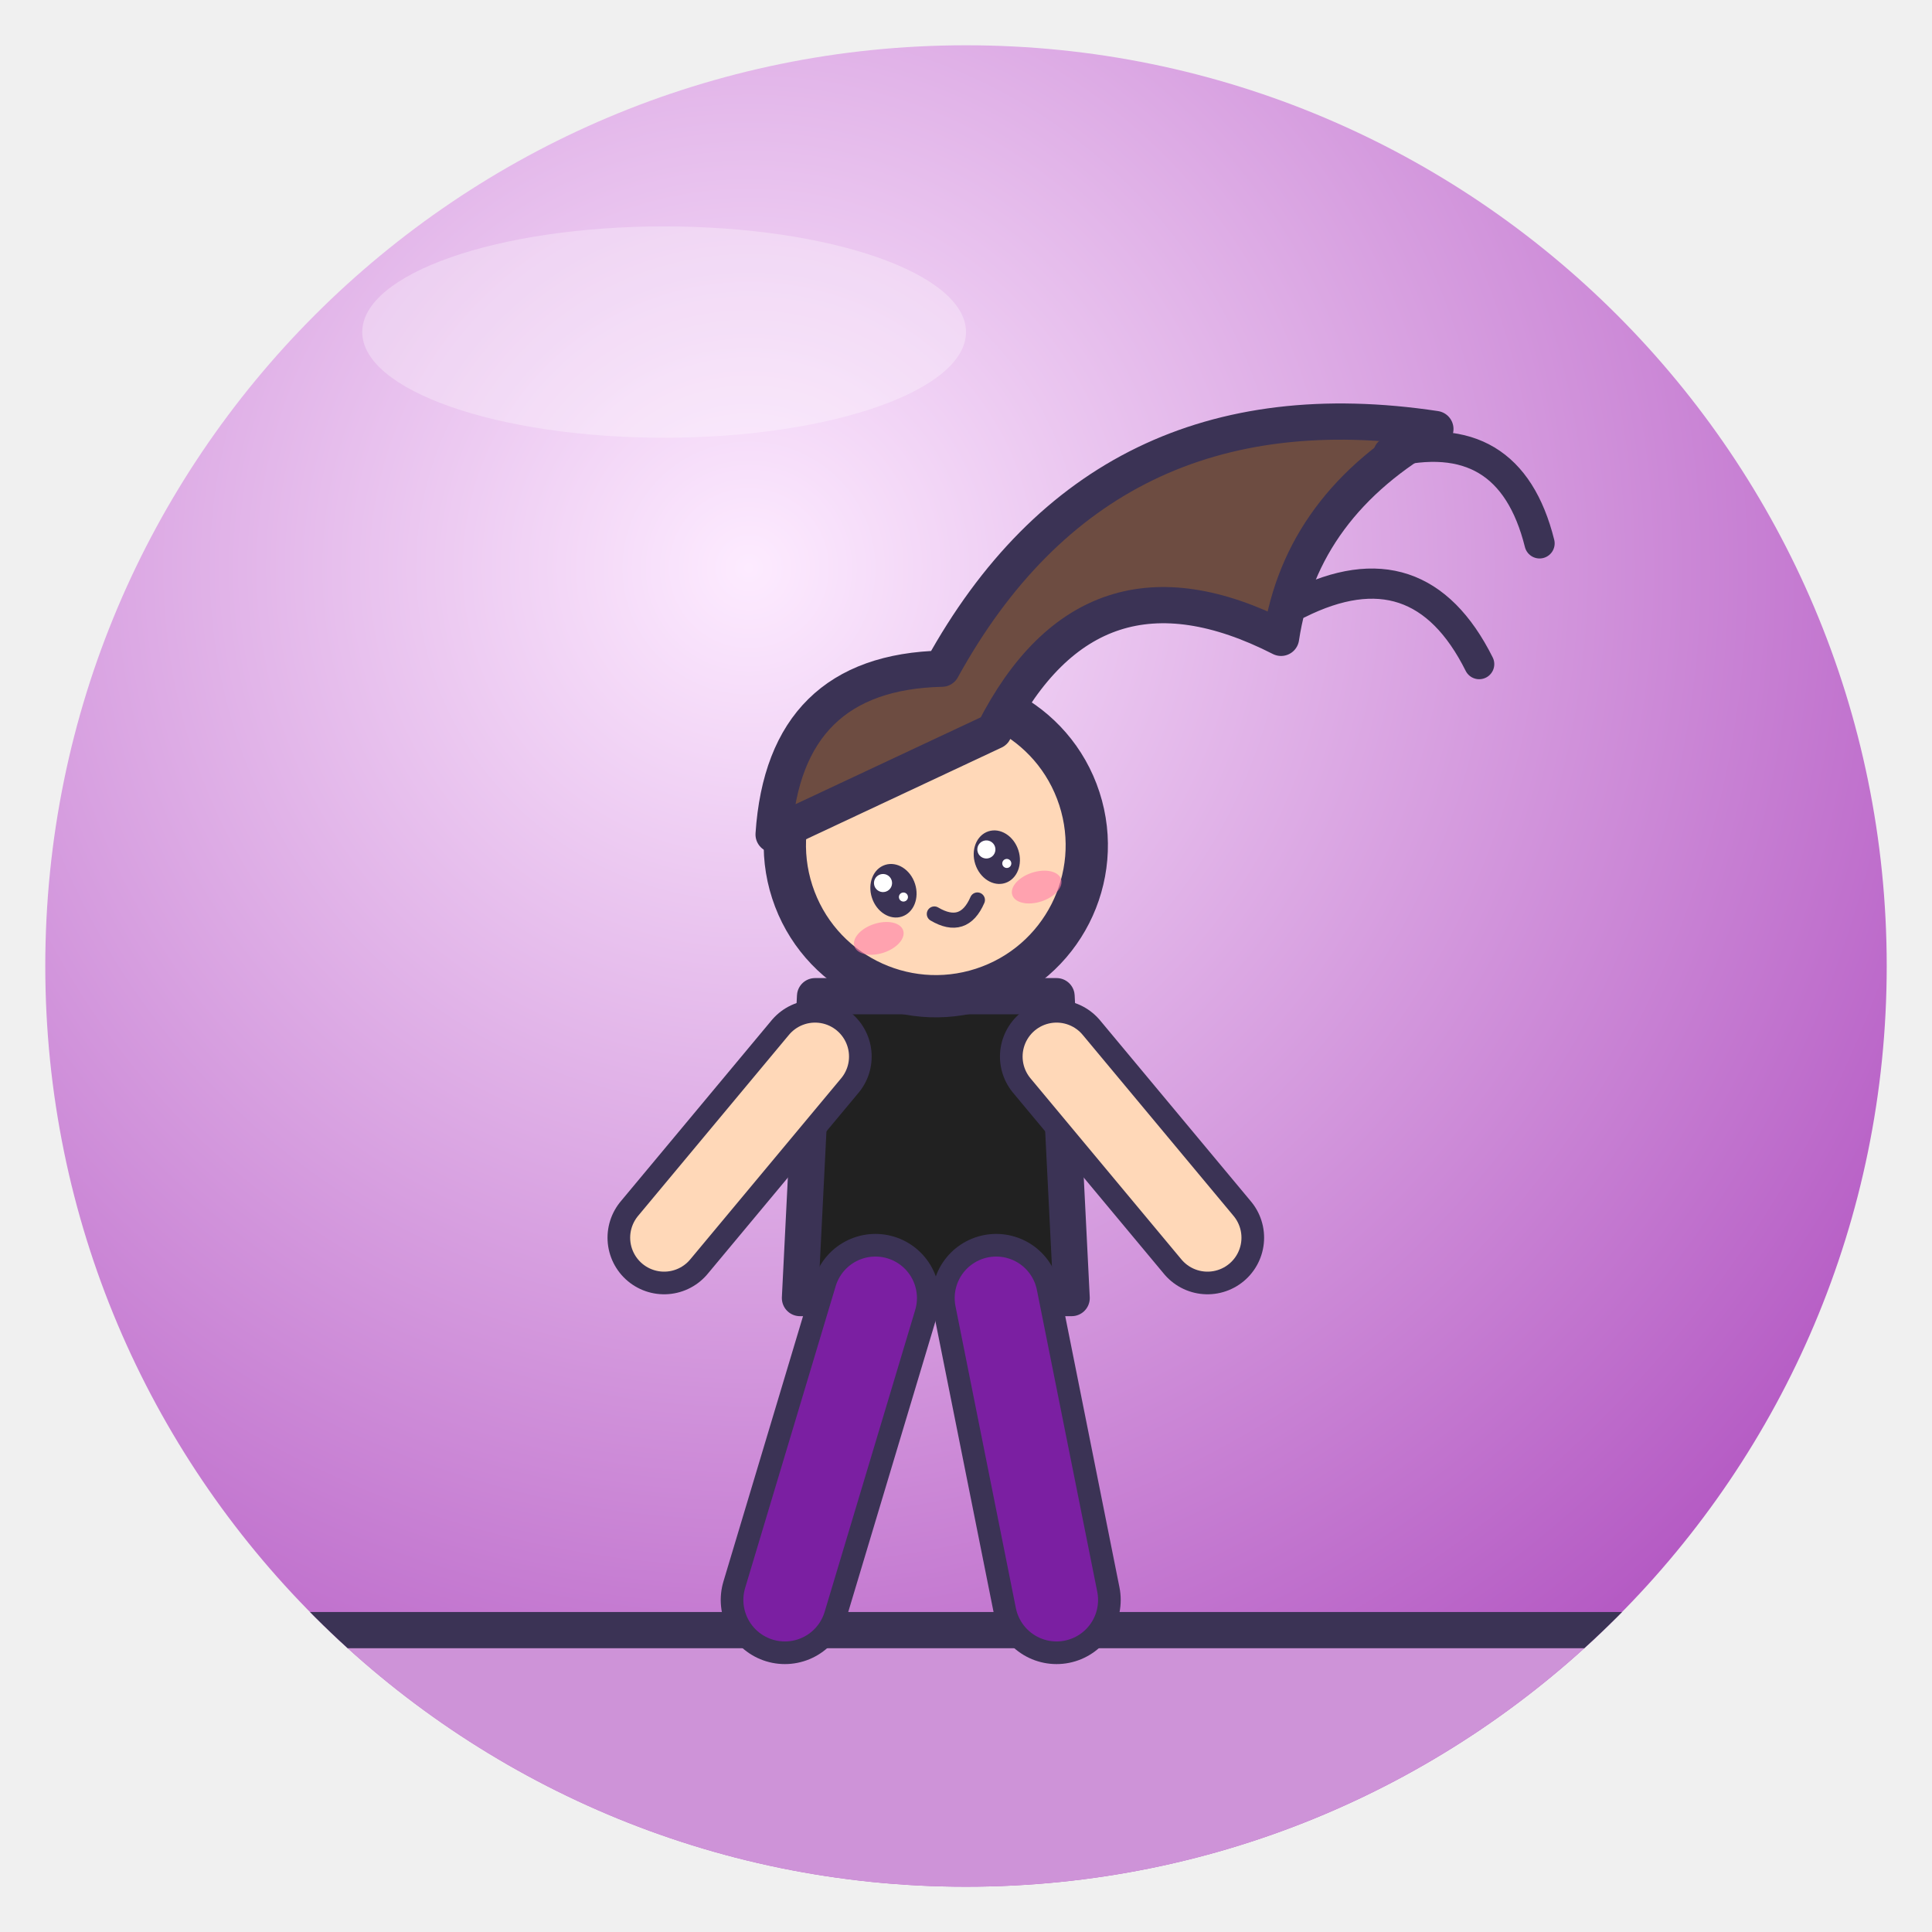
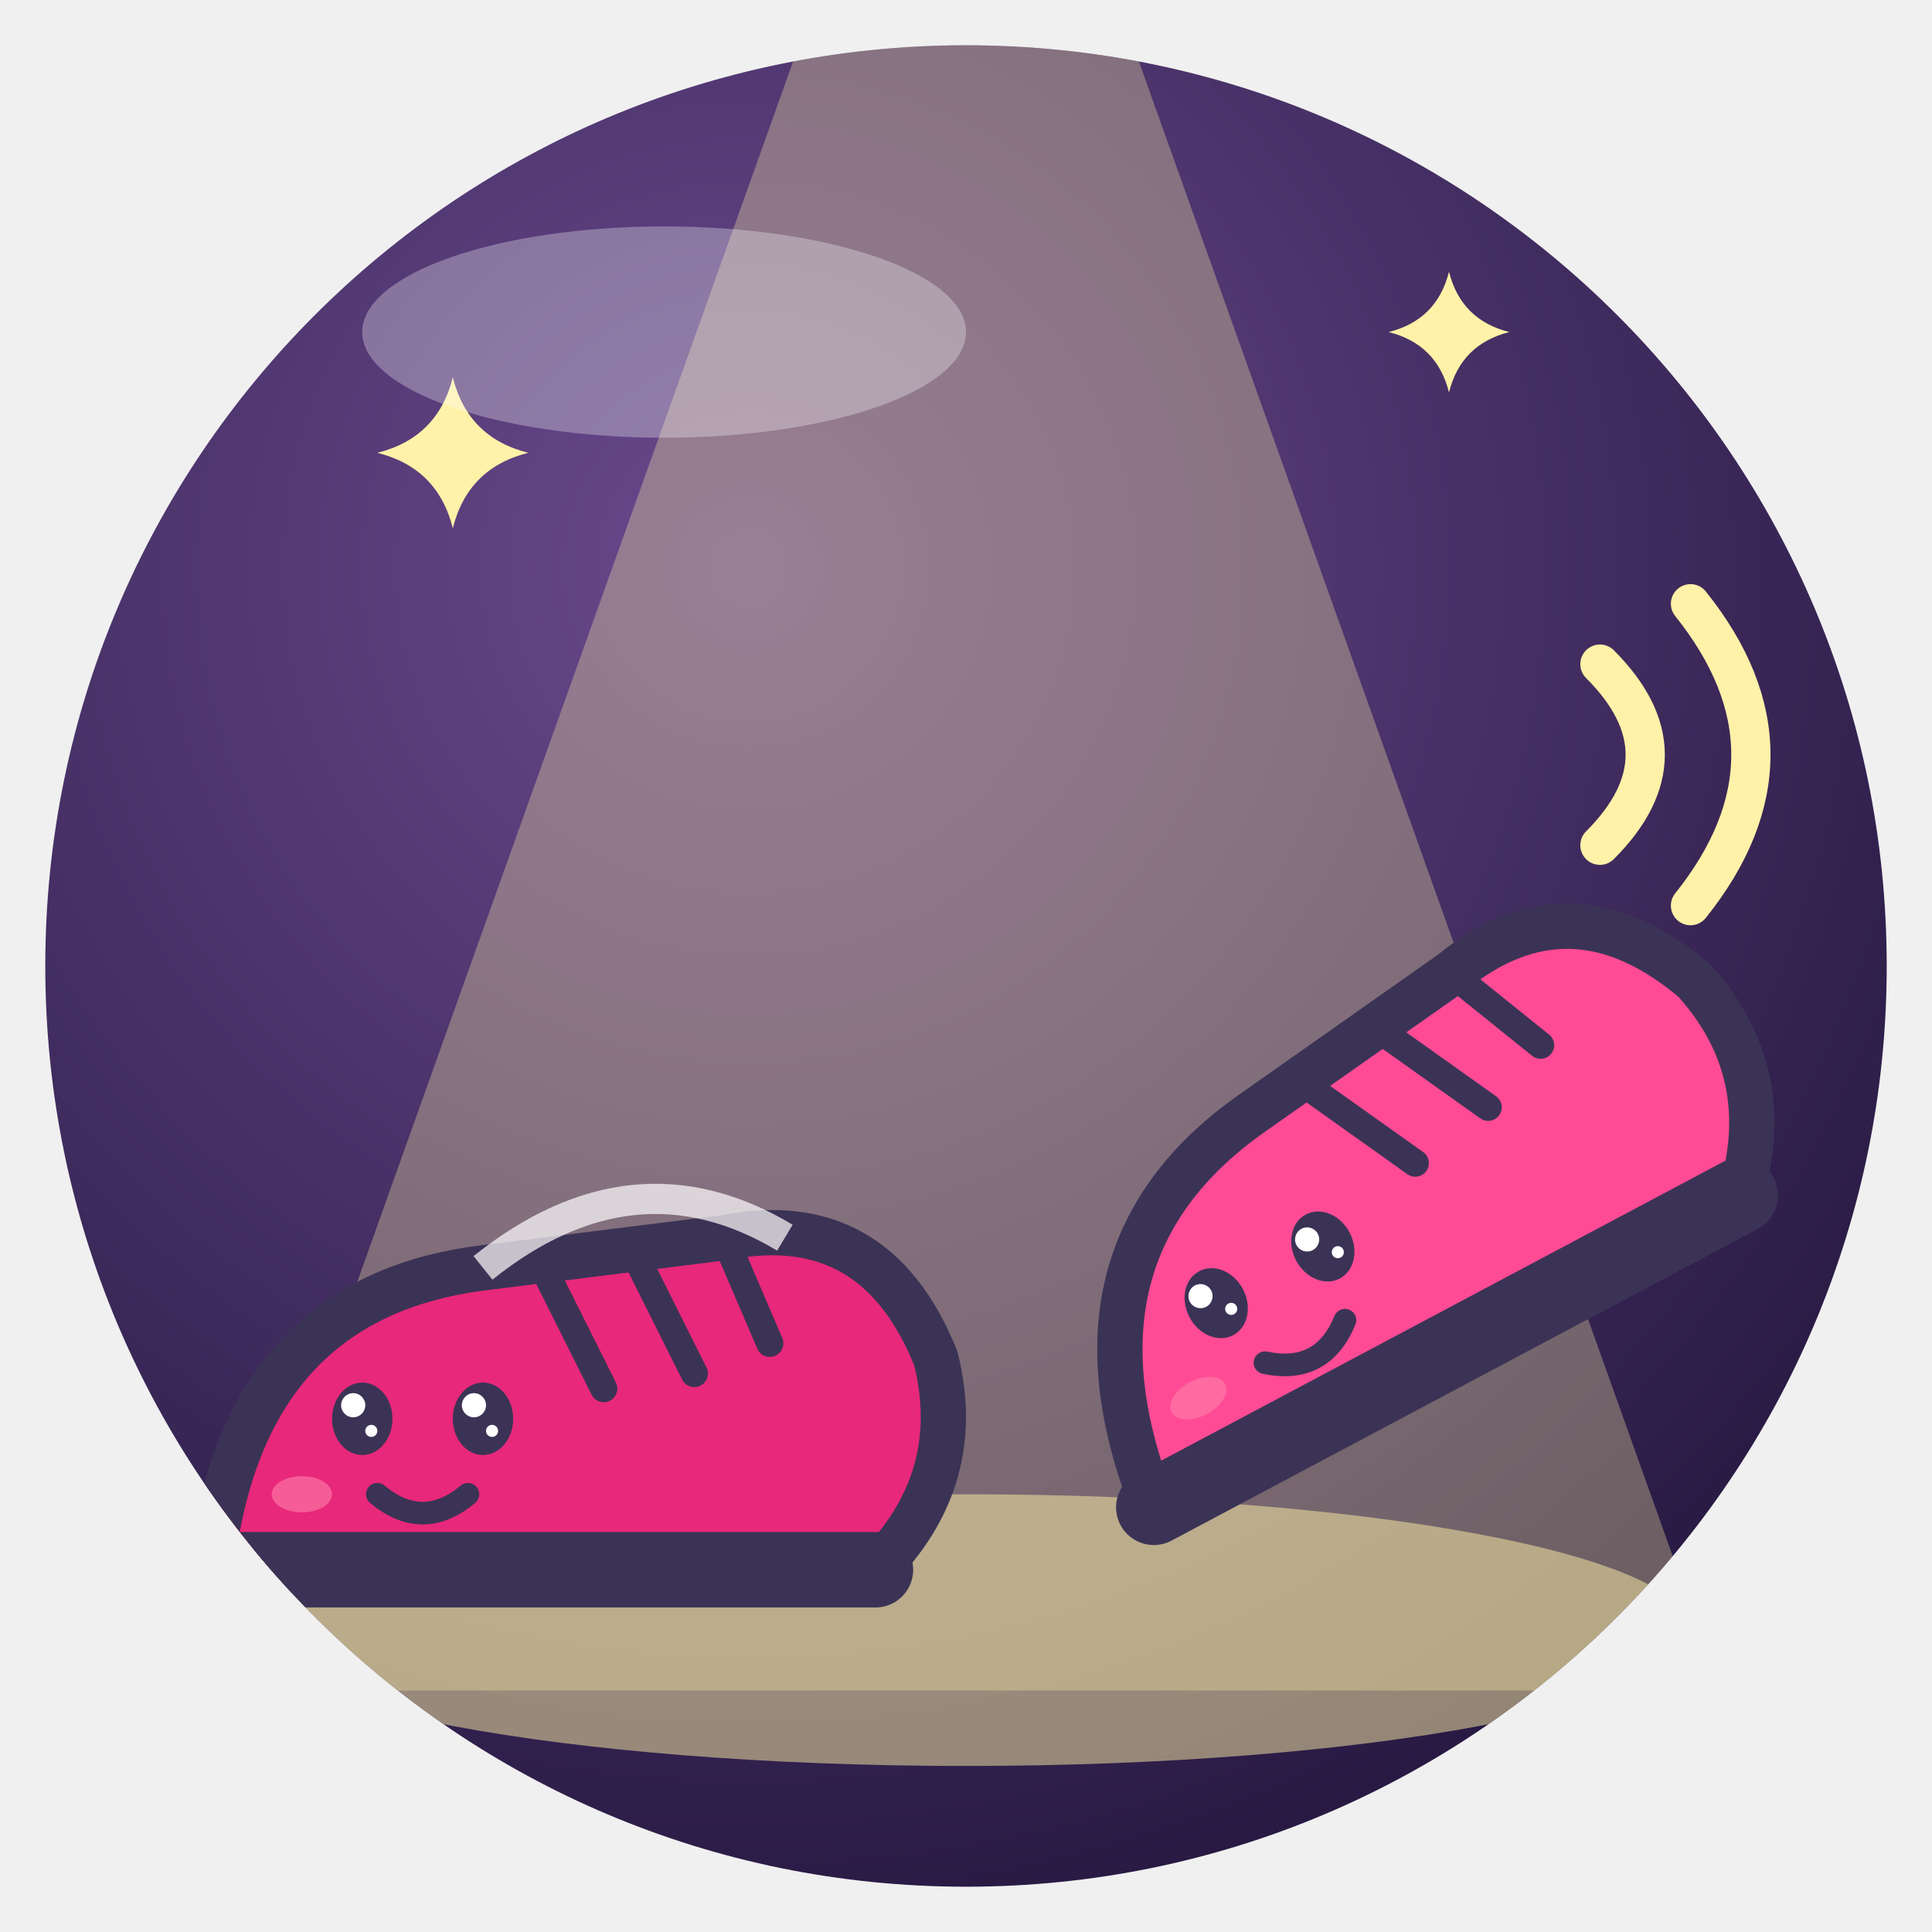
<svg xmlns="http://www.w3.org/2000/svg" viewBox="0 0 128 128" width="128" height="128">
  <defs>
    <radialGradient id="g" cx="38%" cy="28%" r="85%">
-       <stop offset="0" stop-color="#FDEBFF" />
-       <stop offset="1" stop-color="#AB47BC" />
+       <stop offset="0" stop-color="#6A4A8E" />
+       <stop offset="1" stop-color="#20143A" />
    </radialGradient>
    <clipPath id="c">
      <circle cx="64" cy="64" r="61" />
    </clipPath>
  </defs>
  <circle cx="64" cy="64" r="61" fill="url(#g)" />
  <g clip-path="url(#c)">
-     <rect x="-6" y="108" width="140" height="30" rx="0" fill="#CE93D8" stroke="#3B3355" stroke-linejoin="round" stroke-linecap="round" stroke-width="2.4" />
-     <g transform="translate(62 76) rotate(0) scale(1.0)">
-       <path d="M-8 -10 H8 L9 10 H-9Z" fill="#212121" stroke="#3B3355" stroke-linejoin="round" stroke-linecap="round" stroke-width="2.4" />
-       <path d="M-4 10 L-10 30" fill="none" stroke="#3B3355" stroke-width="8.5" stroke-linecap="round" stroke-linejoin="round" />
-       <path d="M-4 10 L-10 30" fill="none" stroke="#7B1FA2" stroke-width="5.5" stroke-linecap="round" stroke-linejoin="round" />
-       <path d="M4 10 L8 30" fill="none" stroke="#3B3355" stroke-width="8.5" stroke-linecap="round" stroke-linejoin="round" />
-       <path d="M4 10 L8 30" fill="none" stroke="#7B1FA2" stroke-width="5.5" stroke-linecap="round" stroke-linejoin="round" />
-       <path d="M-8 -6 L-18 6" fill="none" stroke="#3B3355" stroke-width="7.5" stroke-linecap="round" stroke-linejoin="round" />
-       <path d="M-8 -6 L-18 6" fill="none" stroke="#FFD8B8" stroke-width="4.5" stroke-linecap="round" stroke-linejoin="round" />
-       <path d="M8 -6 L18 6" fill="none" stroke="#3B3355" stroke-width="7.5" stroke-linecap="round" stroke-linejoin="round" />
-       <path d="M8 -6 L18 6" fill="none" stroke="#FFD8B8" stroke-width="4.5" stroke-linecap="round" stroke-linejoin="round" />
-       <g transform="translate(0 -20) rotate(-18) scale(1.0)">
-         <circle cx="0" cy="0" r="10" fill="#FFD8B8" stroke="#3B3355" stroke-linejoin="round" stroke-linecap="round" stroke-width="2.8" />
-         <ellipse cx="-3.6" cy="2" rx="1.5" ry="1.8" fill="#3B3355" />
-         <circle cx="-4.1" cy="1.3" r="0.6" fill="#fff" />
-         <circle cx="-3.1" cy="2.6" r="0.3" fill="#fff" />
-         <ellipse cx="3.6" cy="2" rx="1.5" ry="1.8" fill="#3B3355" />
-         <circle cx="3.1" cy="1.3" r="0.6" fill="#fff" />
-         <circle cx="4.1" cy="2.6" r="0.3" fill="#fff" />
-         <ellipse cx="-5.5" cy="4.7" rx="1.7" ry="1.0" fill="#FF7FA8" opacity=".6" />
-         <ellipse cx="5.5" cy="4.7" rx="1.7" ry="1.0" fill="#FF7FA8" opacity=".6" />
-         <path d="M-1.5 4.3 Q0 6.0 1.5 4.3" fill="none" stroke="#3B3355" stroke-linejoin="round" stroke-linecap="round" stroke-width="1.0" />
-         <path d="M-10 -4 Q-6 -14 4 -11 Q20 -26 40 -16 Q30 -14 26 -6 Q16 -16 6 -6Z" fill="#6D4C41" stroke="#3B3355" stroke-linejoin="round" stroke-linecap="round" stroke-width="2.4" />
-       </g>
+     <path d="M54 0 H74 L114 112 H14Z" fill="#FFF1A8" opacity=".32" />
+     <ellipse cx="64" cy="108" rx="48" ry="9" fill="#FFF1A8" opacity=".5" />
+     <path d="M14 104 Q16 86 32 84 L48 82 Q58 80 62 90 Q64 98 58 104Z" fill="#E8287A" stroke="#3B3355" stroke-linejoin="round" stroke-linecap="round" stroke-width="3" />
+     <path d="M14 104 H58" stroke="#3B3355" stroke-linejoin="round" stroke-linecap="round" stroke-width="5" />
+     <path d="M36 84 L40 92 M42 83 L46 91 M48 82 L51 89" stroke="#3B3355" stroke-linejoin="round" stroke-linecap="round" stroke-width="1.8" />
+     <path d="M32 84 Q42 76 52 82" fill="none" stroke="#FFFFFF" stroke-width="2" opacity=".7" />
+     <ellipse cx="24" cy="94" rx="2.0" ry="2.4" fill="#3B3355" />
+     <circle cx="23.4" cy="93.1" r="0.8" fill="#fff" />
+     <circle cx="24.6" cy="94.8" r="0.4" fill="#fff" />
+     <ellipse cx="32" cy="94" rx="2.0" ry="2.4" fill="#3B3355" />
+     <circle cx="31.4" cy="93.1" r="0.8" fill="#fff" />
+     <circle cx="32.6" cy="94.8" r="0.4" fill="#fff" />
+     <ellipse cx="20" cy="99" rx="2.0" ry="1.2" fill="#FF7FA8" opacity=".6" />
+     <path d="M25 99 Q28 101.5 31 99" fill="none" stroke="#3B3355" stroke-linejoin="round" stroke-linecap="round" stroke-width="1.5" />
+     <g transform="rotate(-28 92 78)">
+       <path d="M68 90 Q70 72 86 70 L102 68 Q112 66 116 76 Q118 84 112 90Z" fill="#FF4B95" stroke="#3B3355" stroke-linejoin="round" stroke-linecap="round" stroke-width="3" />
+       <path d="M68 90 H112" stroke="#3B3355" stroke-linejoin="round" stroke-linecap="round" stroke-width="5" />
+       <path d="M90 70 L94 78 M96 69 L100 77 M102 68 L105 75" stroke="#3B3355" stroke-linejoin="round" stroke-linecap="round" stroke-width="1.8" />
+       <ellipse cx="78" cy="80" rx="2.0" ry="2.4" fill="#3B3355" />
+       <circle cx="77.3" cy="79.1" r="0.8" fill="#fff" />
+       <circle cx="78.7" cy="80.8" r="0.4" fill="#fff" />
+       <ellipse cx="86" cy="80" rx="2.0" ry="2.4" fill="#3B3355" />
+       <circle cx="85.3" cy="79.1" r="0.8" fill="#fff" />
+       <circle cx="86.7" cy="80.8" r="0.4" fill="#fff" />
+       <ellipse cx="74" cy="85" rx="2.0" ry="1.2" fill="#FF7FA8" opacity=".6" />
+       <path d="M79 85 Q82 87.5 85 85" fill="none" stroke="#3B3355" stroke-linejoin="round" stroke-linecap="round" stroke-width="1.5" />
    </g>
-     <path d="M86 40 q8 -4 12 4 M92 30 q8 -2 10 6" fill="none" stroke="#3B3355" stroke-linejoin="round" stroke-linecap="round" stroke-width="2" />
+     <path d="M106 44 Q112 50 106 56 M112 40 Q120 50 112 60" fill="none" stroke="#FFF1A8" stroke-width="2.6" stroke-linecap="round" />
+     <path d="M30 25 Q31.0 29.0 35 30 Q31.0 31.0 30 35 Q29.0 31.0 25 30 Q29.0 29.0 30 25Z" fill="#FFF1A8" />
+     <path d="M96 18 Q96.8 21.2 100 22 Q96.8 22.8 96 26 Q95.2 22.8 92 22 Q95.2 21.2 96 18Z" fill="#FFF1A8" />
  </g>
  <ellipse cx="44" cy="22" rx="20" ry="7" fill="#fff" opacity=".3" />
</svg>
